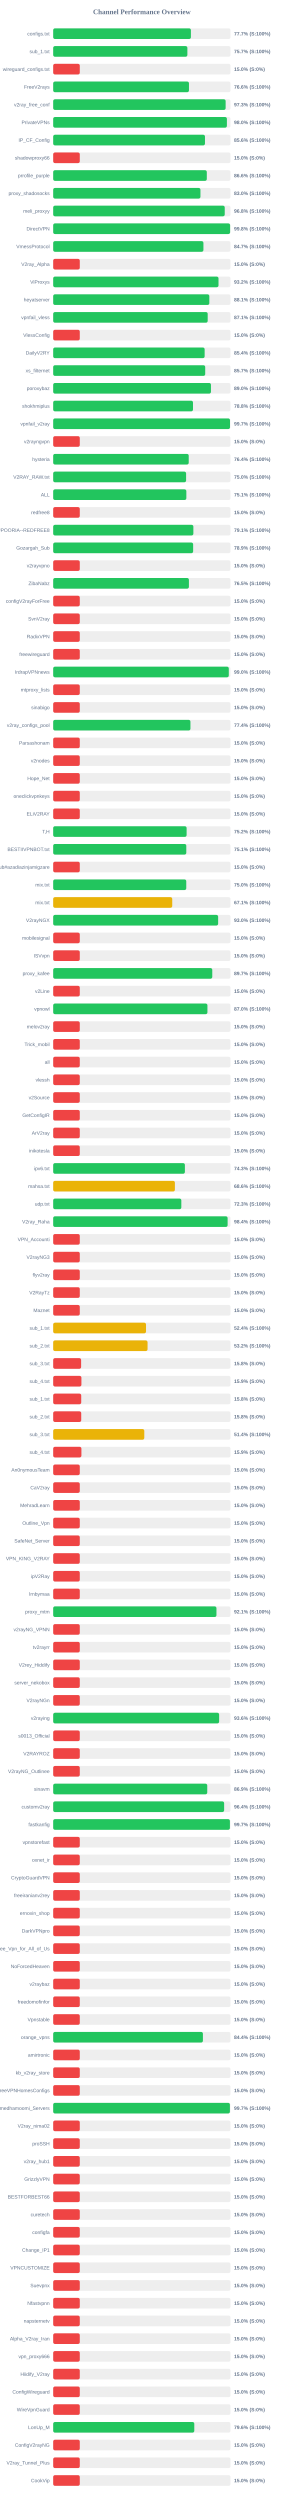
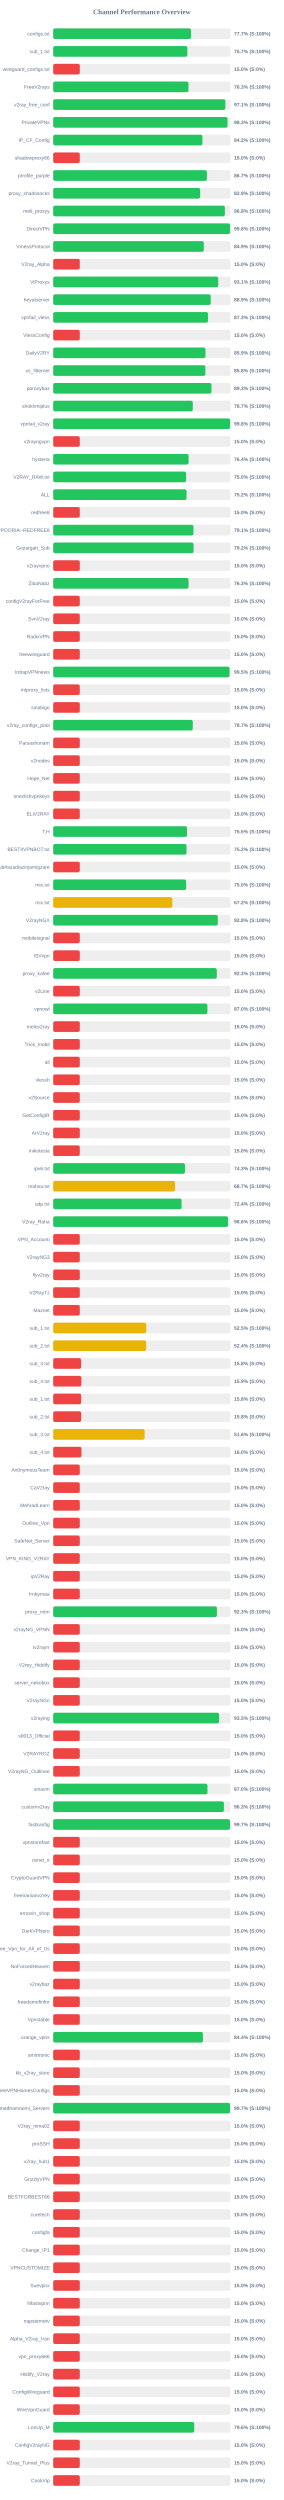
<svg xmlns="http://www.w3.org/2000/svg" width="800" height="7050" version="1.1">
  <style>
        .row { font: 14px Arial; fill: #64748b; }
        .score { font: bold 14px Arial; fill: #64748b; }
    </style>
  <text x="400" y="40" text-anchor="middle" font-size="20px" font-weight="bold" fill="#64748b">Channel Performance Overview</text>
  <rect x="150" y="80" width="500" height="30" fill="#eee" rx="5" />
-   <rect x="150" y="80" width="388.35" height="30" fill="#22c55e" rx="5" />
+   <rect x="150" y="80" width="388.6" height="30" fill="#22c55e" rx="5" />
  <text x="140" y="100" text-anchor="end" class="row">configs.txt</text>
  <text x="660" y="100" text-anchor="start" class="score">77.7% (S:100%)</text>
  <rect x="150" y="130" width="500" height="30" fill="#eee" rx="5" />
  <rect x="150" y="130" width="378.4" height="30" fill="#22c55e" rx="5" />
  <text x="140" y="150" text-anchor="end" class="row">sub_1.txt</text>
  <text x="660" y="150" text-anchor="start" class="score">75.7% (S:100%)</text>
  <rect x="150" y="180" width="500" height="30" fill="#eee" rx="5" />
  <rect x="150" y="180" width="75.0" height="30" fill="#ef4444" rx="5" />
  <text x="140" y="200" text-anchor="end" class="row">wireguard_configs.txt</text>
  <text x="660" y="200" text-anchor="start" class="score">15.0% (S:0%)</text>
  <rect x="150" y="230" width="500" height="30" fill="#eee" rx="5" />
-   <rect x="150" y="230" width="382.9" height="30" fill="#22c55e" rx="5" />
+   <rect x="150" y="230" width="381.55" height="30" fill="#22c55e" rx="5" />
  <text x="140" y="250" text-anchor="end" class="row">FreeV2rays</text>
-   <text x="660" y="250" text-anchor="start" class="score">76.6% (S:100%)</text>
+   <text x="660" y="250" text-anchor="start" class="score">76.3% (S:100%)</text>
  <rect x="150" y="280" width="500" height="30" fill="#eee" rx="5" />
-   <rect x="150" y="280" width="486.3" height="30" fill="#22c55e" rx="5" />
+   <rect x="150" y="280" width="485.55" height="30" fill="#22c55e" rx="5" />
  <text x="140" y="300" text-anchor="end" class="row">v2ray_free_conf</text>
-   <text x="660" y="300" text-anchor="start" class="score">97.3% (S:100%)</text>
+   <text x="660" y="300" text-anchor="start" class="score">97.1% (S:100%)</text>
  <rect x="150" y="330" width="500" height="30" fill="#eee" rx="5" />
-   <rect x="150" y="330" width="489.85" height="30" fill="#22c55e" rx="5" />
+   <rect x="150" y="330" width="491.6" height="30" fill="#22c55e" rx="5" />
  <text x="140" y="350" text-anchor="end" class="row">PrivateVPNs</text>
-   <text x="660" y="350" text-anchor="start" class="score">98.0% (S:100%)</text>
+   <text x="660" y="350" text-anchor="start" class="score">98.3% (S:100%)</text>
  <rect x="150" y="380" width="500" height="30" fill="#eee" rx="5" />
-   <rect x="150" y="380" width="428.05" height="30" fill="#22c55e" rx="5" />
+   <rect x="150" y="380" width="420.8" height="30" fill="#22c55e" rx="5" />
  <text x="140" y="400" text-anchor="end" class="row">IP_CF_Config</text>
-   <text x="660" y="400" text-anchor="start" class="score">85.6% (S:100%)</text>
+   <text x="660" y="400" text-anchor="start" class="score">84.2% (S:100%)</text>
  <rect x="150" y="430" width="500" height="30" fill="#eee" rx="5" />
  <rect x="150" y="430" width="75.0" height="30" fill="#ef4444" rx="5" />
  <text x="140" y="450" text-anchor="end" class="row">shadowproxy66</text>
  <text x="660" y="450" text-anchor="start" class="score">15.0% (S:0%)</text>
  <rect x="150" y="480" width="500" height="30" fill="#eee" rx="5" />
-   <rect x="150" y="480" width="433.2" height="30" fill="#22c55e" rx="5" />
+   <rect x="150" y="480" width="433.45" height="30" fill="#22c55e" rx="5" />
  <text x="140" y="500" text-anchor="end" class="row">prrofile_purple</text>
-   <text x="660" y="500" text-anchor="start" class="score">86.6% (S:100%)</text>
+   <text x="660" y="500" text-anchor="start" class="score">86.7% (S:100%)</text>
  <rect x="150" y="530" width="500" height="30" fill="#eee" rx="5" />
-   <rect x="150" y="530" width="415.25" height="30" fill="#22c55e" rx="5" />
+   <rect x="150" y="530" width="414.45" height="30" fill="#22c55e" rx="5" />
  <text x="140" y="550" text-anchor="end" class="row">proxy_shadosocks</text>
-   <text x="660" y="550" text-anchor="start" class="score">83.0% (S:100%)</text>
+   <text x="660" y="550" text-anchor="start" class="score">82.9% (S:100%)</text>
  <rect x="150" y="580" width="500" height="30" fill="#eee" rx="5" />
-   <rect x="150" y="580" width="483.75" height="30" fill="#22c55e" rx="5" />
+   <rect x="150" y="580" width="484.15" height="30" fill="#22c55e" rx="5" />
  <text x="140" y="600" text-anchor="end" class="row">meli_proxyy</text>
  <text x="660" y="600" text-anchor="start" class="score">96.8% (S:100%)</text>
  <rect x="150" y="630" width="500" height="30" fill="#eee" rx="5" />
-   <rect x="150" y="630" width="498.9" height="30" fill="#22c55e" rx="5" />
+   <rect x="150" y="630" width="498.85" height="30" fill="#22c55e" rx="5" />
  <text x="140" y="650" text-anchor="end" class="row">DirectVPN</text>
  <text x="660" y="650" text-anchor="start" class="score">99.8% (S:100%)</text>
  <rect x="150" y="680" width="500" height="30" fill="#eee" rx="5" />
-   <rect x="150" y="680" width="423.65" height="30" fill="#22c55e" rx="5" />
+   <rect x="150" y="680" width="424.7" height="30" fill="#22c55e" rx="5" />
  <text x="140" y="700" text-anchor="end" class="row">VmessProtocol</text>
-   <text x="660" y="700" text-anchor="start" class="score">84.7% (S:100%)</text>
+   <text x="660" y="700" text-anchor="start" class="score">84.9% (S:100%)</text>
  <rect x="150" y="730" width="500" height="30" fill="#eee" rx="5" />
  <rect x="150" y="730" width="75.0" height="30" fill="#ef4444" rx="5" />
  <text x="140" y="750" text-anchor="end" class="row">V2ray_Alpha</text>
  <text x="660" y="750" text-anchor="start" class="score">15.0% (S:0%)</text>
  <rect x="150" y="780" width="500" height="30" fill="#eee" rx="5" />
-   <rect x="150" y="780" width="466.2" height="30" fill="#22c55e" rx="5" />
+   <rect x="150" y="780" width="465.4" height="30" fill="#22c55e" rx="5" />
  <text x="140" y="800" text-anchor="end" class="row">ViProxys</text>
-   <text x="660" y="800" text-anchor="start" class="score">93.2% (S:100%)</text>
+   <text x="660" y="800" text-anchor="start" class="score">93.1% (S:100%)</text>
  <rect x="150" y="830" width="500" height="30" fill="#eee" rx="5" />
-   <rect x="150" y="830" width="440.3" height="30" fill="#22c55e" rx="5" />
+   <rect x="150" y="830" width="444.3" height="30" fill="#22c55e" rx="5" />
  <text x="140" y="850" text-anchor="end" class="row">heyatserver</text>
-   <text x="660" y="850" text-anchor="start" class="score">88.1% (S:100%)</text>
+   <text x="660" y="850" text-anchor="start" class="score">88.9% (S:100%)</text>
  <rect x="150" y="880" width="500" height="30" fill="#eee" rx="5" />
-   <rect x="150" y="880" width="435.7" height="30" fill="#22c55e" rx="5" />
+   <rect x="150" y="880" width="436.5" height="30" fill="#22c55e" rx="5" />
  <text x="140" y="900" text-anchor="end" class="row">vpnfail_vless</text>
-   <text x="660" y="900" text-anchor="start" class="score">87.1% (S:100%)</text>
+   <text x="660" y="900" text-anchor="start" class="score">87.3% (S:100%)</text>
  <rect x="150" y="930" width="500" height="30" fill="#eee" rx="5" />
  <rect x="150" y="930" width="75.0" height="30" fill="#ef4444" rx="5" />
  <text x="140" y="950" text-anchor="end" class="row">VlessConfig</text>
  <text x="660" y="950" text-anchor="start" class="score">15.0% (S:0%)</text>
  <rect x="150" y="980" width="500" height="30" fill="#eee" rx="5" />
-   <rect x="150" y="980" width="427.1" height="30" fill="#22c55e" rx="5" />
+   <rect x="150" y="980" width="429.4" height="30" fill="#22c55e" rx="5" />
  <text x="140" y="1000" text-anchor="end" class="row">DailyV2RY</text>
-   <text x="660" y="1000" text-anchor="start" class="score">85.4% (S:100%)</text>
+   <text x="660" y="1000" text-anchor="start" class="score">85.9% (S:100%)</text>
  <rect x="150" y="1030" width="500" height="30" fill="#eee" rx="5" />
-   <rect x="150" y="1030" width="428.7" height="30" fill="#22c55e" rx="5" />
+   <rect x="150" y="1030" width="429.05" height="30" fill="#22c55e" rx="5" />
  <text x="140" y="1050" text-anchor="end" class="row">xs_filternet</text>
-   <text x="660" y="1050" text-anchor="start" class="score">85.7% (S:100%)</text>
+   <text x="660" y="1050" text-anchor="start" class="score">85.8% (S:100%)</text>
  <rect x="150" y="1080" width="500" height="30" fill="#eee" rx="5" />
-   <rect x="150" y="1080" width="444.9" height="30" fill="#22c55e" rx="5" />
+   <rect x="150" y="1080" width="446.3" height="30" fill="#22c55e" rx="5" />
  <text x="140" y="1100" text-anchor="end" class="row">poroxybaz</text>
-   <text x="660" y="1100" text-anchor="start" class="score">89.0% (S:100%)</text>
+   <text x="660" y="1100" text-anchor="start" class="score">89.3% (S:100%)</text>
  <rect x="150" y="1130" width="500" height="30" fill="#eee" rx="5" />
-   <rect x="150" y="1130" width="394.25" height="30" fill="#22c55e" rx="5" />
+   <rect x="150" y="1130" width="393.65" height="30" fill="#22c55e" rx="5" />
  <text x="140" y="1150" text-anchor="end" class="row">shokhmiplus</text>
-   <text x="660" y="1150" text-anchor="start" class="score">78.8% (S:100%)</text>
+   <text x="660" y="1150" text-anchor="start" class="score">78.7% (S:100%)</text>
  <rect x="150" y="1180" width="500" height="30" fill="#eee" rx="5" />
-   <rect x="150" y="1180" width="498.6" height="30" fill="#22c55e" rx="5" />
+   <rect x="150" y="1180" width="498.85" height="30" fill="#22c55e" rx="5" />
  <text x="140" y="1200" text-anchor="end" class="row">vpnfail_v2ray</text>
-   <text x="660" y="1200" text-anchor="start" class="score">99.7% (S:100%)</text>
+   <text x="660" y="1200" text-anchor="start" class="score">99.8% (S:100%)</text>
  <rect x="150" y="1230" width="500" height="30" fill="#eee" rx="5" />
  <rect x="150" y="1230" width="75.0" height="30" fill="#ef4444" rx="5" />
  <text x="140" y="1250" text-anchor="end" class="row">v2rayngvpn</text>
  <text x="660" y="1250" text-anchor="start" class="score">15.0% (S:0%)</text>
  <rect x="150" y="1280" width="500" height="30" fill="#eee" rx="5" />
-   <rect x="150" y="1280" width="382.2" height="30" fill="#22c55e" rx="5" />
+   <rect x="150" y="1280" width="381.85" height="30" fill="#22c55e" rx="5" />
  <text x="140" y="1300" text-anchor="end" class="row">hysteria</text>
  <text x="660" y="1300" text-anchor="start" class="score">76.4% (S:100%)</text>
  <rect x="150" y="1330" width="500" height="30" fill="#eee" rx="5" />
-   <rect x="150" y="1330" width="374.8" height="30" fill="#22c55e" rx="5" />
+   <rect x="150" y="1330" width="374.9" height="30" fill="#22c55e" rx="5" />
  <text x="140" y="1350" text-anchor="end" class="row">V2RAY_RAW.txt</text>
  <text x="660" y="1350" text-anchor="start" class="score">75.0% (S:100%)</text>
  <rect x="150" y="1380" width="500" height="30" fill="#eee" rx="5" />
-   <rect x="150" y="1380" width="375.5" height="30" fill="#22c55e" rx="5" />
+   <rect x="150" y="1380" width="376.1" height="30" fill="#22c55e" rx="5" />
  <text x="140" y="1400" text-anchor="end" class="row">ALL</text>
-   <text x="660" y="1400" text-anchor="start" class="score">75.1% (S:100%)</text>
+   <text x="660" y="1400" text-anchor="start" class="score">75.2% (S:100%)</text>
  <rect x="150" y="1430" width="500" height="30" fill="#eee" rx="5" />
  <rect x="150" y="1430" width="75.0" height="30" fill="#ef4444" rx="5" />
  <text x="140" y="1450" text-anchor="end" class="row">redfree8</text>
  <text x="660" y="1450" text-anchor="start" class="score">15.0% (S:0%)</text>
  <rect x="150" y="1480" width="500" height="30" fill="#eee" rx="5" />
-   <rect x="150" y="1480" width="395.3" height="30" fill="#22c55e" rx="5" />
+   <rect x="150" y="1480" width="395.4" height="30" fill="#22c55e" rx="5" />
  <text x="140" y="1500" text-anchor="end" class="row">POORIA--REDFREE8.txt#POORIA--REDFREE8</text>
  <text x="660" y="1500" text-anchor="start" class="score">79.1% (S:100%)</text>
  <rect x="150" y="1530" width="500" height="30" fill="#eee" rx="5" />
-   <rect x="150" y="1530" width="394.65" height="30" fill="#22c55e" rx="5" />
+   <rect x="150" y="1530" width="395.8" height="30" fill="#22c55e" rx="5" />
  <text x="140" y="1550" text-anchor="end" class="row">Gozargah_Sub</text>
-   <text x="660" y="1550" text-anchor="start" class="score">78.9% (S:100%)</text>
+   <text x="660" y="1550" text-anchor="start" class="score">79.2% (S:100%)</text>
  <rect x="150" y="1580" width="500" height="30" fill="#eee" rx="5" />
  <rect x="150" y="1580" width="75.0" height="30" fill="#ef4444" rx="5" />
  <text x="140" y="1600" text-anchor="end" class="row">v2rayvpno</text>
  <text x="660" y="1600" text-anchor="start" class="score">15.0% (S:0%)</text>
  <rect x="150" y="1630" width="500" height="30" fill="#eee" rx="5" />
-   <rect x="150" y="1630" width="382.75" height="30" fill="#22c55e" rx="5" />
+   <rect x="150" y="1630" width="381.75" height="30" fill="#22c55e" rx="5" />
  <text x="140" y="1650" text-anchor="end" class="row">ZibaNabz</text>
-   <text x="660" y="1650" text-anchor="start" class="score">76.5% (S:100%)</text>
+   <text x="660" y="1650" text-anchor="start" class="score">76.3% (S:100%)</text>
  <rect x="150" y="1680" width="500" height="30" fill="#eee" rx="5" />
  <rect x="150" y="1680" width="75.0" height="30" fill="#ef4444" rx="5" />
  <text x="140" y="1700" text-anchor="end" class="row">configV2rayForFree</text>
  <text x="660" y="1700" text-anchor="start" class="score">15.0% (S:0%)</text>
  <rect x="150" y="1730" width="500" height="30" fill="#eee" rx="5" />
  <rect x="150" y="1730" width="75.0" height="30" fill="#ef4444" rx="5" />
  <text x="140" y="1750" text-anchor="end" class="row">SvnV2ray</text>
  <text x="660" y="1750" text-anchor="start" class="score">15.0% (S:0%)</text>
  <rect x="150" y="1780" width="500" height="30" fill="#eee" rx="5" />
  <rect x="150" y="1780" width="75.0" height="30" fill="#ef4444" rx="5" />
  <text x="140" y="1800" text-anchor="end" class="row">RadixVPN</text>
  <text x="660" y="1800" text-anchor="start" class="score">15.0% (S:0%)</text>
  <rect x="150" y="1830" width="500" height="30" fill="#eee" rx="5" />
  <rect x="150" y="1830" width="75.0" height="30" fill="#ef4444" rx="5" />
  <text x="140" y="1850" text-anchor="end" class="row">freewireguard</text>
  <text x="660" y="1850" text-anchor="start" class="score">15.0% (S:0%)</text>
  <rect x="150" y="1880" width="500" height="30" fill="#eee" rx="5" />
-   <rect x="150" y="1880" width="495.2" height="30" fill="#22c55e" rx="5" />
+   <rect x="150" y="1880" width="497.25" height="30" fill="#22c55e" rx="5" />
  <text x="140" y="1900" text-anchor="end" class="row">IrdrapVPNnews</text>
-   <text x="660" y="1900" text-anchor="start" class="score">99.0% (S:100%)</text>
+   <text x="660" y="1900" text-anchor="start" class="score">99.5% (S:100%)</text>
  <rect x="150" y="1930" width="500" height="30" fill="#eee" rx="5" />
  <rect x="150" y="1930" width="75.0" height="30" fill="#ef4444" rx="5" />
  <text x="140" y="1950" text-anchor="end" class="row">mtproxy_lists</text>
  <text x="660" y="1950" text-anchor="start" class="score">15.0% (S:0%)</text>
  <rect x="150" y="1980" width="500" height="30" fill="#eee" rx="5" />
  <rect x="150" y="1980" width="75.0" height="30" fill="#ef4444" rx="5" />
  <text x="140" y="2000" text-anchor="end" class="row">sinabigo</text>
  <text x="660" y="2000" text-anchor="start" class="score">15.0% (S:0%)</text>
  <rect x="150" y="2030" width="500" height="30" fill="#eee" rx="5" />
-   <rect x="150" y="2030" width="387.05" height="30" fill="#22c55e" rx="5" />
+   <rect x="150" y="2030" width="393.6" height="30" fill="#22c55e" rx="5" />
  <text x="140" y="2050" text-anchor="end" class="row">v2ray_configs_pool</text>
-   <text x="660" y="2050" text-anchor="start" class="score">77.4% (S:100%)</text>
+   <text x="660" y="2050" text-anchor="start" class="score">78.7% (S:100%)</text>
  <rect x="150" y="2080" width="500" height="30" fill="#eee" rx="5" />
  <rect x="150" y="2080" width="75.0" height="30" fill="#ef4444" rx="5" />
  <text x="140" y="2100" text-anchor="end" class="row">Parsashonam</text>
  <text x="660" y="2100" text-anchor="start" class="score">15.0% (S:0%)</text>
  <rect x="150" y="2130" width="500" height="30" fill="#eee" rx="5" />
  <rect x="150" y="2130" width="75.0" height="30" fill="#ef4444" rx="5" />
  <text x="140" y="2150" text-anchor="end" class="row">v2nodes</text>
  <text x="660" y="2150" text-anchor="start" class="score">15.0% (S:0%)</text>
  <rect x="150" y="2180" width="500" height="30" fill="#eee" rx="5" />
  <rect x="150" y="2180" width="75.0" height="30" fill="#ef4444" rx="5" />
  <text x="140" y="2200" text-anchor="end" class="row">Hope_Net</text>
  <text x="660" y="2200" text-anchor="start" class="score">15.0% (S:0%)</text>
  <rect x="150" y="2230" width="500" height="30" fill="#eee" rx="5" />
  <rect x="150" y="2230" width="75.0" height="30" fill="#ef4444" rx="5" />
  <text x="140" y="2250" text-anchor="end" class="row">oneclickvpnkeys</text>
  <text x="660" y="2250" text-anchor="start" class="score">15.0% (S:0%)</text>
  <rect x="150" y="2280" width="500" height="30" fill="#eee" rx="5" />
  <rect x="150" y="2280" width="75.0" height="30" fill="#ef4444" rx="5" />
  <text x="140" y="2300" text-anchor="end" class="row">ELiV2RAY</text>
  <text x="660" y="2300" text-anchor="start" class="score">15.0% (S:0%)</text>
  <rect x="150" y="2330" width="500" height="30" fill="#eee" rx="5" />
-   <rect x="150" y="2330" width="376.25" height="30" fill="#22c55e" rx="5" />
+   <rect x="150" y="2330" width="377.35" height="30" fill="#22c55e" rx="5" />
  <text x="140" y="2350" text-anchor="end" class="row">T,H</text>
-   <text x="660" y="2350" text-anchor="start" class="score">75.2% (S:100%)</text>
+   <text x="660" y="2350" text-anchor="start" class="score">75.5% (S:100%)</text>
  <rect x="150" y="2380" width="500" height="30" fill="#eee" rx="5" />
-   <rect x="150" y="2380" width="375.35" height="30" fill="#22c55e" rx="5" />
+   <rect x="150" y="2380" width="375.9" height="30" fill="#22c55e" rx="5" />
  <text x="140" y="2400" text-anchor="end" class="row">BESTIIVPNBOT.txt</text>
-   <text x="660" y="2400" text-anchor="start" class="score">75.1% (S:100%)</text>
+   <text x="660" y="2400" text-anchor="start" class="score">75.2% (S:100%)</text>
  <rect x="150" y="2430" width="500" height="30" fill="#eee" rx="5" />
  <rect x="150" y="2430" width="75.0" height="30" fill="#ef4444" rx="5" />
  <text x="140" y="2450" text-anchor="end" class="row">Sub#azadiazinjamigzare</text>
  <text x="660" y="2450" text-anchor="start" class="score">15.0% (S:0%)</text>
  <rect x="150" y="2480" width="500" height="30" fill="#eee" rx="5" />
-   <rect x="150" y="2480" width="375.25" height="30" fill="#22c55e" rx="5" />
+   <rect x="150" y="2480" width="374.9" height="30" fill="#22c55e" rx="5" />
  <text x="140" y="2500" text-anchor="end" class="row">mix.txt</text>
  <text x="660" y="2500" text-anchor="start" class="score">75.0% (S:100%)</text>
  <rect x="150" y="2530" width="500" height="30" fill="#eee" rx="5" />
-   <rect x="150" y="2530" width="335.7" height="30" fill="#eab308" rx="5" />
+   <rect x="150" y="2530" width="335.95" height="30" fill="#eab308" rx="5" />
  <text x="140" y="2550" text-anchor="end" class="row">mix.txt</text>
-   <text x="660" y="2550" text-anchor="start" class="score">67.1% (S:100%)</text>
+   <text x="660" y="2550" text-anchor="start" class="score">67.2% (S:100%)</text>
  <rect x="150" y="2580" width="500" height="30" fill="#eee" rx="5" />
-   <rect x="150" y="2580" width="465.15" height="30" fill="#22c55e" rx="5" />
+   <rect x="150" y="2580" width="464.15" height="30" fill="#22c55e" rx="5" />
  <text x="140" y="2600" text-anchor="end" class="row">V2rayNGX</text>
-   <text x="660" y="2600" text-anchor="start" class="score">93.0% (S:100%)</text>
+   <text x="660" y="2600" text-anchor="start" class="score">92.8% (S:100%)</text>
  <rect x="150" y="2630" width="500" height="30" fill="#eee" rx="5" />
  <rect x="150" y="2630" width="75.0" height="30" fill="#ef4444" rx="5" />
  <text x="140" y="2650" text-anchor="end" class="row">mobilesignal</text>
  <text x="660" y="2650" text-anchor="start" class="score">15.0% (S:0%)</text>
  <rect x="150" y="2680" width="500" height="30" fill="#eee" rx="5" />
  <rect x="150" y="2680" width="75.0" height="30" fill="#ef4444" rx="5" />
  <text x="140" y="2700" text-anchor="end" class="row">ISVvpn</text>
  <text x="660" y="2700" text-anchor="start" class="score">15.0% (S:0%)</text>
  <rect x="150" y="2730" width="500" height="30" fill="#eee" rx="5" />
-   <rect x="150" y="2730" width="448.6" height="30" fill="#22c55e" rx="5" />
+   <rect x="150" y="2730" width="461.35" height="30" fill="#22c55e" rx="5" />
  <text x="140" y="2750" text-anchor="end" class="row">proxy_kafee</text>
-   <text x="660" y="2750" text-anchor="start" class="score">89.7% (S:100%)</text>
+   <text x="660" y="2750" text-anchor="start" class="score">92.3% (S:100%)</text>
  <rect x="150" y="2780" width="500" height="30" fill="#eee" rx="5" />
  <rect x="150" y="2780" width="75.0" height="30" fill="#ef4444" rx="5" />
  <text x="140" y="2800" text-anchor="end" class="row">v2Line</text>
  <text x="660" y="2800" text-anchor="start" class="score">15.0% (S:0%)</text>
  <rect x="150" y="2830" width="500" height="30" fill="#eee" rx="5" />
-   <rect x="150" y="2830" width="434.95" height="30" fill="#22c55e" rx="5" />
+   <rect x="150" y="2830" width="434.9" height="30" fill="#22c55e" rx="5" />
  <text x="140" y="2850" text-anchor="end" class="row">vpnowl</text>
  <text x="660" y="2850" text-anchor="start" class="score">87.0% (S:100%)</text>
  <rect x="150" y="2880" width="500" height="30" fill="#eee" rx="5" />
  <rect x="150" y="2880" width="75.0" height="30" fill="#ef4444" rx="5" />
  <text x="140" y="2900" text-anchor="end" class="row">melov2ray</text>
  <text x="660" y="2900" text-anchor="start" class="score">15.0% (S:0%)</text>
  <rect x="150" y="2930" width="500" height="30" fill="#eee" rx="5" />
  <rect x="150" y="2930" width="75.0" height="30" fill="#ef4444" rx="5" />
  <text x="140" y="2950" text-anchor="end" class="row">Trick_mobil</text>
  <text x="660" y="2950" text-anchor="start" class="score">15.0% (S:0%)</text>
  <rect x="150" y="2980" width="500" height="30" fill="#eee" rx="5" />
  <rect x="150" y="2980" width="75.0" height="30" fill="#ef4444" rx="5" />
  <text x="140" y="3000" text-anchor="end" class="row">all</text>
  <text x="660" y="3000" text-anchor="start" class="score">15.0% (S:0%)</text>
  <rect x="150" y="3030" width="500" height="30" fill="#eee" rx="5" />
  <rect x="150" y="3030" width="75.0" height="30" fill="#ef4444" rx="5" />
  <text x="140" y="3050" text-anchor="end" class="row">vlessh</text>
  <text x="660" y="3050" text-anchor="start" class="score">15.0% (S:0%)</text>
  <rect x="150" y="3080" width="500" height="30" fill="#eee" rx="5" />
  <rect x="150" y="3080" width="75.0" height="30" fill="#ef4444" rx="5" />
  <text x="140" y="3100" text-anchor="end" class="row">v2Source</text>
  <text x="660" y="3100" text-anchor="start" class="score">15.0% (S:0%)</text>
  <rect x="150" y="3130" width="500" height="30" fill="#eee" rx="5" />
  <rect x="150" y="3130" width="75.0" height="30" fill="#ef4444" rx="5" />
  <text x="140" y="3150" text-anchor="end" class="row">GetConfigIR</text>
  <text x="660" y="3150" text-anchor="start" class="score">15.0% (S:0%)</text>
  <rect x="150" y="3180" width="500" height="30" fill="#eee" rx="5" />
  <rect x="150" y="3180" width="75.0" height="30" fill="#ef4444" rx="5" />
  <text x="140" y="3200" text-anchor="end" class="row">ArV2ray</text>
  <text x="660" y="3200" text-anchor="start" class="score">15.0% (S:0%)</text>
  <rect x="150" y="3230" width="500" height="30" fill="#eee" rx="5" />
  <rect x="150" y="3230" width="75.0" height="30" fill="#ef4444" rx="5" />
  <text x="140" y="3250" text-anchor="end" class="row">inikotesla</text>
  <text x="660" y="3250" text-anchor="start" class="score">15.0% (S:0%)</text>
  <rect x="150" y="3280" width="500" height="30" fill="#eee" rx="5" />
-   <rect x="150" y="3280" width="371.4" height="30" fill="#22c55e" rx="5" />
+   <rect x="150" y="3280" width="371.6" height="30" fill="#22c55e" rx="5" />
  <text x="140" y="3300" text-anchor="end" class="row">ipv6.txt</text>
  <text x="660" y="3300" text-anchor="start" class="score">74.3% (S:100%)</text>
  <rect x="150" y="3330" width="500" height="30" fill="#eee" rx="5" />
-   <rect x="150" y="3330" width="343.2" height="30" fill="#eab308" rx="5" />
+   <rect x="150" y="3330" width="343.6" height="30" fill="#eab308" rx="5" />
  <text x="140" y="3350" text-anchor="end" class="row">mahsa.txt</text>
-   <text x="660" y="3350" text-anchor="start" class="score">68.6% (S:100%)</text>
+   <text x="660" y="3350" text-anchor="start" class="score">68.7% (S:100%)</text>
  <rect x="150" y="3380" width="500" height="30" fill="#eee" rx="5" />
-   <rect x="150" y="3380" width="361.35" height="30" fill="#22c55e" rx="5" />
+   <rect x="150" y="3380" width="362.05" height="30" fill="#22c55e" rx="5" />
  <text x="140" y="3400" text-anchor="end" class="row">udp.txt</text>
-   <text x="660" y="3400" text-anchor="start" class="score">72.3% (S:100%)</text>
+   <text x="660" y="3400" text-anchor="start" class="score">72.4% (S:100%)</text>
  <rect x="150" y="3430" width="500" height="30" fill="#eee" rx="5" />
-   <rect x="150" y="3430" width="491.9" height="30" fill="#22c55e" rx="5" />
+   <rect x="150" y="3430" width="492.95" height="30" fill="#22c55e" rx="5" />
  <text x="140" y="3450" text-anchor="end" class="row">V2ray_Raha</text>
-   <text x="660" y="3450" text-anchor="start" class="score">98.4% (S:100%)</text>
+   <text x="660" y="3450" text-anchor="start" class="score">98.6% (S:100%)</text>
  <rect x="150" y="3480" width="500" height="30" fill="#eee" rx="5" />
  <rect x="150" y="3480" width="75.0" height="30" fill="#ef4444" rx="5" />
  <text x="140" y="3500" text-anchor="end" class="row">VPN_Accounti</text>
  <text x="660" y="3500" text-anchor="start" class="score">15.0% (S:0%)</text>
  <rect x="150" y="3530" width="500" height="30" fill="#eee" rx="5" />
  <rect x="150" y="3530" width="75.0" height="30" fill="#ef4444" rx="5" />
  <text x="140" y="3550" text-anchor="end" class="row">V2rayNG3</text>
  <text x="660" y="3550" text-anchor="start" class="score">15.0% (S:0%)</text>
  <rect x="150" y="3580" width="500" height="30" fill="#eee" rx="5" />
  <rect x="150" y="3580" width="75.0" height="30" fill="#ef4444" rx="5" />
  <text x="140" y="3600" text-anchor="end" class="row">flyv2ray</text>
  <text x="660" y="3600" text-anchor="start" class="score">15.0% (S:0%)</text>
  <rect x="150" y="3630" width="500" height="30" fill="#eee" rx="5" />
  <rect x="150" y="3630" width="75.0" height="30" fill="#ef4444" rx="5" />
  <text x="140" y="3650" text-anchor="end" class="row">V2RayTz</text>
  <text x="660" y="3650" text-anchor="start" class="score">15.0% (S:0%)</text>
  <rect x="150" y="3680" width="500" height="30" fill="#eee" rx="5" />
  <rect x="150" y="3680" width="75.0" height="30" fill="#ef4444" rx="5" />
  <text x="140" y="3700" text-anchor="end" class="row">Maznet</text>
  <text x="660" y="3700" text-anchor="start" class="score">15.0% (S:0%)</text>
  <rect x="150" y="3730" width="500" height="30" fill="#eee" rx="5" />
-   <rect x="150" y="3730" width="261.75" height="30" fill="#eab308" rx="5" />
+   <rect x="150" y="3730" width="262.45" height="30" fill="#eab308" rx="5" />
  <text x="140" y="3750" text-anchor="end" class="row">sub_1.txt</text>
-   <text x="660" y="3750" text-anchor="start" class="score">52.4% (S:100%)</text>
+   <text x="660" y="3750" text-anchor="start" class="score">52.5% (S:100%)</text>
  <rect x="150" y="3780" width="500" height="30" fill="#eee" rx="5" />
-   <rect x="150" y="3780" width="266.1" height="30" fill="#eab308" rx="5" />
+   <rect x="150" y="3780" width="262.15" height="30" fill="#eab308" rx="5" />
  <text x="140" y="3800" text-anchor="end" class="row">sub_2.txt</text>
-   <text x="660" y="3800" text-anchor="start" class="score">53.2% (S:100%)</text>
+   <text x="660" y="3800" text-anchor="start" class="score">52.4% (S:100%)</text>
  <rect x="150" y="3830" width="500" height="30" fill="#eee" rx="5" />
  <rect x="150" y="3830" width="78.75" height="30" fill="#ef4444" rx="5" />
  <text x="140" y="3850" text-anchor="end" class="row">sub_3.txt</text>
  <text x="660" y="3850" text-anchor="start" class="score">15.8% (S:0%)</text>
  <rect x="150" y="3880" width="500" height="30" fill="#eee" rx="5" />
-   <rect x="150" y="3880" width="79.6" height="30" fill="#ef4444" rx="5" />
+   <rect x="150" y="3880" width="79.45" height="30" fill="#ef4444" rx="5" />
  <text x="140" y="3900" text-anchor="end" class="row">sub_4.txt</text>
  <text x="660" y="3900" text-anchor="start" class="score">15.9% (S:0%)</text>
  <rect x="150" y="3930" width="500" height="30" fill="#eee" rx="5" />
-   <rect x="150" y="3930" width="79.05" height="30" fill="#ef4444" rx="5" />
+   <rect x="150" y="3930" width="78.9" height="30" fill="#ef4444" rx="5" />
  <text x="140" y="3950" text-anchor="end" class="row">sub_1.txt</text>
  <text x="660" y="3950" text-anchor="start" class="score">15.8% (S:0%)</text>
  <rect x="150" y="3980" width="500" height="30" fill="#eee" rx="5" />
-   <rect x="150" y="3980" width="79.05" height="30" fill="#ef4444" rx="5" />
+   <rect x="150" y="3980" width="78.9" height="30" fill="#ef4444" rx="5" />
  <text x="140" y="4000" text-anchor="end" class="row">sub_2.txt</text>
  <text x="660" y="4000" text-anchor="start" class="score">15.8% (S:0%)</text>
  <rect x="150" y="4030" width="500" height="30" fill="#eee" rx="5" />
-   <rect x="150" y="4030" width="256.9" height="30" fill="#eab308" rx="5" />
+   <rect x="150" y="4030" width="257.9" height="30" fill="#eab308" rx="5" />
  <text x="140" y="4050" text-anchor="end" class="row">sub_3.txt</text>
-   <text x="660" y="4050" text-anchor="start" class="score">51.4% (S:100%)</text>
+   <text x="660" y="4050" text-anchor="start" class="score">51.6% (S:100%)</text>
  <rect x="150" y="4080" width="500" height="30" fill="#eee" rx="5" />
-   <rect x="150" y="4080" width="79.6" height="30" fill="#ef4444" rx="5" />
+   <rect x="150" y="4080" width="79.8" height="30" fill="#ef4444" rx="5" />
  <text x="140" y="4100" text-anchor="end" class="row">sub_4.txt</text>
-   <text x="660" y="4100" text-anchor="start" class="score">15.9% (S:0%)</text>
+   <text x="660" y="4100" text-anchor="start" class="score">16.0% (S:0%)</text>
  <rect x="150" y="4130" width="500" height="30" fill="#eee" rx="5" />
  <rect x="150" y="4130" width="75.0" height="30" fill="#ef4444" rx="5" />
  <text x="140" y="4150" text-anchor="end" class="row">An0nymousTeam</text>
  <text x="660" y="4150" text-anchor="start" class="score">15.0% (S:0%)</text>
  <rect x="150" y="4180" width="500" height="30" fill="#eee" rx="5" />
  <rect x="150" y="4180" width="75.0" height="30" fill="#ef4444" rx="5" />
  <text x="140" y="4200" text-anchor="end" class="row">CaV2ray</text>
  <text x="660" y="4200" text-anchor="start" class="score">15.0% (S:0%)</text>
  <rect x="150" y="4230" width="500" height="30" fill="#eee" rx="5" />
  <rect x="150" y="4230" width="75.0" height="30" fill="#ef4444" rx="5" />
  <text x="140" y="4250" text-anchor="end" class="row">MehradLearn</text>
  <text x="660" y="4250" text-anchor="start" class="score">15.0% (S:0%)</text>
  <rect x="150" y="4280" width="500" height="30" fill="#eee" rx="5" />
  <rect x="150" y="4280" width="75.0" height="30" fill="#ef4444" rx="5" />
  <text x="140" y="4300" text-anchor="end" class="row">Outline_Vpn</text>
  <text x="660" y="4300" text-anchor="start" class="score">15.0% (S:0%)</text>
  <rect x="150" y="4330" width="500" height="30" fill="#eee" rx="5" />
  <rect x="150" y="4330" width="75.0" height="30" fill="#ef4444" rx="5" />
  <text x="140" y="4350" text-anchor="end" class="row">SafeNet_Server</text>
  <text x="660" y="4350" text-anchor="start" class="score">15.0% (S:0%)</text>
  <rect x="150" y="4380" width="500" height="30" fill="#eee" rx="5" />
  <rect x="150" y="4380" width="75.0" height="30" fill="#ef4444" rx="5" />
  <text x="140" y="4400" text-anchor="end" class="row">VPN_KING_V2RAY</text>
  <text x="660" y="4400" text-anchor="start" class="score">15.0% (S:0%)</text>
  <rect x="150" y="4430" width="500" height="30" fill="#eee" rx="5" />
  <rect x="150" y="4430" width="75.0" height="30" fill="#ef4444" rx="5" />
  <text x="140" y="4450" text-anchor="end" class="row">ipV2Ray</text>
  <text x="660" y="4450" text-anchor="start" class="score">15.0% (S:0%)</text>
  <rect x="150" y="4480" width="500" height="30" fill="#eee" rx="5" />
  <rect x="150" y="4480" width="75.0" height="30" fill="#ef4444" rx="5" />
  <text x="140" y="4500" text-anchor="end" class="row">lrnbymaa</text>
  <text x="660" y="4500" text-anchor="start" class="score">15.0% (S:0%)</text>
  <rect x="150" y="4530" width="500" height="30" fill="#eee" rx="5" />
-   <rect x="150" y="4530" width="460.4" height="30" fill="#22c55e" rx="5" />
+   <rect x="150" y="4530" width="461.7" height="30" fill="#22c55e" rx="5" />
  <text x="140" y="4550" text-anchor="end" class="row">proxy_mtm</text>
-   <text x="660" y="4550" text-anchor="start" class="score">92.1% (S:100%)</text>
+   <text x="660" y="4550" text-anchor="start" class="score">92.3% (S:100%)</text>
  <rect x="150" y="4580" width="500" height="30" fill="#eee" rx="5" />
  <rect x="150" y="4580" width="75.0" height="30" fill="#ef4444" rx="5" />
  <text x="140" y="4600" text-anchor="end" class="row">v2rayNG_VPNN</text>
  <text x="660" y="4600" text-anchor="start" class="score">15.0% (S:0%)</text>
  <rect x="150" y="4630" width="500" height="30" fill="#eee" rx="5" />
  <rect x="150" y="4630" width="75.0" height="30" fill="#ef4444" rx="5" />
  <text x="140" y="4650" text-anchor="end" class="row">tv2rayrr</text>
  <text x="660" y="4650" text-anchor="start" class="score">15.0% (S:0%)</text>
  <rect x="150" y="4680" width="500" height="30" fill="#eee" rx="5" />
  <rect x="150" y="4680" width="75.0" height="30" fill="#ef4444" rx="5" />
  <text x="140" y="4700" text-anchor="end" class="row">V2rey_Hiddify</text>
  <text x="660" y="4700" text-anchor="start" class="score">15.0% (S:0%)</text>
  <rect x="150" y="4730" width="500" height="30" fill="#eee" rx="5" />
  <rect x="150" y="4730" width="75.0" height="30" fill="#ef4444" rx="5" />
  <text x="140" y="4750" text-anchor="end" class="row">server_nekobox</text>
  <text x="660" y="4750" text-anchor="start" class="score">15.0% (S:0%)</text>
  <rect x="150" y="4780" width="500" height="30" fill="#eee" rx="5" />
  <rect x="150" y="4780" width="75.0" height="30" fill="#ef4444" rx="5" />
  <text x="140" y="4800" text-anchor="end" class="row">V2rayNGn</text>
  <text x="660" y="4800" text-anchor="start" class="score">15.0% (S:0%)</text>
  <rect x="150" y="4830" width="500" height="30" fill="#eee" rx="5" />
-   <rect x="150" y="4830" width="467.95" height="30" fill="#22c55e" rx="5" />
+   <rect x="150" y="4830" width="467.7" height="30" fill="#22c55e" rx="5" />
  <text x="140" y="4850" text-anchor="end" class="row">v2raying</text>
-   <text x="660" y="4850" text-anchor="start" class="score">93.6% (S:100%)</text>
+   <text x="660" y="4850" text-anchor="start" class="score">93.5% (S:100%)</text>
  <rect x="150" y="4880" width="500" height="30" fill="#eee" rx="5" />
  <rect x="150" y="4880" width="75.0" height="30" fill="#ef4444" rx="5" />
  <text x="140" y="4900" text-anchor="end" class="row">s0013_Official</text>
  <text x="660" y="4900" text-anchor="start" class="score">15.0% (S:0%)</text>
  <rect x="150" y="4930" width="500" height="30" fill="#eee" rx="5" />
  <rect x="150" y="4930" width="75.0" height="30" fill="#ef4444" rx="5" />
  <text x="140" y="4950" text-anchor="end" class="row">V2RAYROZ</text>
  <text x="660" y="4950" text-anchor="start" class="score">15.0% (S:0%)</text>
  <rect x="150" y="4980" width="500" height="30" fill="#eee" rx="5" />
  <rect x="150" y="4980" width="75.0" height="30" fill="#ef4444" rx="5" />
  <text x="140" y="5000" text-anchor="end" class="row">V2rayNG_Outlinee</text>
  <text x="660" y="5000" text-anchor="start" class="score">15.0% (S:0%)</text>
  <rect x="150" y="5030" width="500" height="30" fill="#eee" rx="5" />
-   <rect x="150" y="5030" width="434.45" height="30" fill="#22c55e" rx="5" />
+   <rect x="150" y="5030" width="435.05" height="30" fill="#22c55e" rx="5" />
  <text x="140" y="5050" text-anchor="end" class="row">sinavm</text>
-   <text x="660" y="5050" text-anchor="start" class="score">86.9% (S:100%)</text>
+   <text x="660" y="5050" text-anchor="start" class="score">87.0% (S:100%)</text>
  <rect x="150" y="5080" width="500" height="30" fill="#eee" rx="5" />
-   <rect x="150" y="5080" width="482.05" height="30" fill="#22c55e" rx="5" />
+   <rect x="150" y="5080" width="481.35" height="30" fill="#22c55e" rx="5" />
  <text x="140" y="5100" text-anchor="end" class="row">customv2ray</text>
-   <text x="660" y="5100" text-anchor="start" class="score">96.4% (S:100%)</text>
+   <text x="660" y="5100" text-anchor="start" class="score">96.3% (S:100%)</text>
  <rect x="150" y="5130" width="500" height="30" fill="#eee" rx="5" />
-   <rect x="150" y="5130" width="498.35" height="30" fill="#22c55e" rx="5" />
+   <rect x="150" y="5130" width="498.55" height="30" fill="#22c55e" rx="5" />
  <text x="140" y="5150" text-anchor="end" class="row">fastkanfig</text>
  <text x="660" y="5150" text-anchor="start" class="score">99.7% (S:100%)</text>
  <rect x="150" y="5180" width="500" height="30" fill="#eee" rx="5" />
  <rect x="150" y="5180" width="75.0" height="30" fill="#ef4444" rx="5" />
  <text x="140" y="5200" text-anchor="end" class="row">vpnstorefast</text>
  <text x="660" y="5200" text-anchor="start" class="score">15.0% (S:0%)</text>
  <rect x="150" y="5230" width="500" height="30" fill="#eee" rx="5" />
  <rect x="150" y="5230" width="75.0" height="30" fill="#ef4444" rx="5" />
  <text x="140" y="5250" text-anchor="end" class="row">oxnet_ir</text>
  <text x="660" y="5250" text-anchor="start" class="score">15.0% (S:0%)</text>
  <rect x="150" y="5280" width="500" height="30" fill="#eee" rx="5" />
  <rect x="150" y="5280" width="75.0" height="30" fill="#ef4444" rx="5" />
  <text x="140" y="5300" text-anchor="end" class="row">CryptoGuardVPN</text>
  <text x="660" y="5300" text-anchor="start" class="score">15.0% (S:0%)</text>
  <rect x="150" y="5330" width="500" height="30" fill="#eee" rx="5" />
  <rect x="150" y="5330" width="75.0" height="30" fill="#ef4444" rx="5" />
  <text x="140" y="5350" text-anchor="end" class="row">freeiranianv2rey</text>
  <text x="660" y="5350" text-anchor="start" class="score">15.0% (S:0%)</text>
  <rect x="150" y="5380" width="500" height="30" fill="#eee" rx="5" />
  <rect x="150" y="5380" width="75.0" height="30" fill="#ef4444" rx="5" />
  <text x="140" y="5400" text-anchor="end" class="row">ernoxin_shop</text>
  <text x="660" y="5400" text-anchor="start" class="score">15.0% (S:0%)</text>
  <rect x="150" y="5430" width="500" height="30" fill="#eee" rx="5" />
  <rect x="150" y="5430" width="75.0" height="30" fill="#ef4444" rx="5" />
  <text x="140" y="5450" text-anchor="end" class="row">DarkVPNpro</text>
  <text x="660" y="5450" text-anchor="start" class="score">15.0% (S:0%)</text>
  <rect x="150" y="5480" width="500" height="30" fill="#eee" rx="5" />
  <rect x="150" y="5480" width="75.0" height="30" fill="#ef4444" rx="5" />
  <text x="140" y="5500" text-anchor="end" class="row">Free_Vpn_for_All_of_Us</text>
  <text x="660" y="5500" text-anchor="start" class="score">15.0% (S:0%)</text>
  <rect x="150" y="5530" width="500" height="30" fill="#eee" rx="5" />
  <rect x="150" y="5530" width="75.0" height="30" fill="#ef4444" rx="5" />
  <text x="140" y="5550" text-anchor="end" class="row">NoForcedHeaven</text>
  <text x="660" y="5550" text-anchor="start" class="score">15.0% (S:0%)</text>
  <rect x="150" y="5580" width="500" height="30" fill="#eee" rx="5" />
  <rect x="150" y="5580" width="75.0" height="30" fill="#ef4444" rx="5" />
  <text x="140" y="5600" text-anchor="end" class="row">v2raybaz</text>
  <text x="660" y="5600" text-anchor="start" class="score">15.0% (S:0%)</text>
  <rect x="150" y="5630" width="500" height="30" fill="#eee" rx="5" />
  <rect x="150" y="5630" width="75.0" height="30" fill="#ef4444" rx="5" />
  <text x="140" y="5650" text-anchor="end" class="row">freedomofinfor</text>
  <text x="660" y="5650" text-anchor="start" class="score">15.0% (S:0%)</text>
  <rect x="150" y="5680" width="500" height="30" fill="#eee" rx="5" />
  <rect x="150" y="5680" width="75.0" height="30" fill="#ef4444" rx="5" />
  <text x="140" y="5700" text-anchor="end" class="row">Vpnstable</text>
  <text x="660" y="5700" text-anchor="start" class="score">15.0% (S:0%)</text>
  <rect x="150" y="5730" width="500" height="30" fill="#eee" rx="5" />
  <rect x="150" y="5730" width="422.2" height="30" fill="#22c55e" rx="5" />
  <text x="140" y="5750" text-anchor="end" class="row">orange_vpns</text>
  <text x="660" y="5750" text-anchor="start" class="score">84.4% (S:100%)</text>
  <rect x="150" y="5780" width="500" height="30" fill="#eee" rx="5" />
  <rect x="150" y="5780" width="75.0" height="30" fill="#ef4444" rx="5" />
  <text x="140" y="5800" text-anchor="end" class="row">amirtronic</text>
  <text x="660" y="5800" text-anchor="start" class="score">15.0% (S:0%)</text>
  <rect x="150" y="5830" width="500" height="30" fill="#eee" rx="5" />
  <rect x="150" y="5830" width="75.0" height="30" fill="#ef4444" rx="5" />
  <text x="140" y="5850" text-anchor="end" class="row">kb_v2ray_store</text>
  <text x="660" y="5850" text-anchor="start" class="score">15.0% (S:0%)</text>
  <rect x="150" y="5880" width="500" height="30" fill="#eee" rx="5" />
  <rect x="150" y="5880" width="75.0" height="30" fill="#ef4444" rx="5" />
  <text x="140" y="5900" text-anchor="end" class="row">FreeVPNHomesConfigs</text>
  <text x="660" y="5900" text-anchor="start" class="score">15.0% (S:0%)</text>
  <rect x="150" y="5930" width="500" height="30" fill="#eee" rx="5" />
-   <rect x="150" y="5930" width="498.35" height="30" fill="#22c55e" rx="5" />
+   <rect x="150" y="5930" width="498.7" height="30" fill="#22c55e" rx="5" />
  <text x="140" y="5950" text-anchor="end" class="row">Ahmedhamoomi_Servers</text>
  <text x="660" y="5950" text-anchor="start" class="score">99.7% (S:100%)</text>
  <rect x="150" y="5980" width="500" height="30" fill="#eee" rx="5" />
  <rect x="150" y="5980" width="75.0" height="30" fill="#ef4444" rx="5" />
  <text x="140" y="6000" text-anchor="end" class="row">V2ray_nima02</text>
  <text x="660" y="6000" text-anchor="start" class="score">15.0% (S:0%)</text>
  <rect x="150" y="6030" width="500" height="30" fill="#eee" rx="5" />
  <rect x="150" y="6030" width="75.0" height="30" fill="#ef4444" rx="5" />
  <text x="140" y="6050" text-anchor="end" class="row">proSSH</text>
  <text x="660" y="6050" text-anchor="start" class="score">15.0% (S:0%)</text>
  <rect x="150" y="6080" width="500" height="30" fill="#eee" rx="5" />
  <rect x="150" y="6080" width="75.0" height="30" fill="#ef4444" rx="5" />
  <text x="140" y="6100" text-anchor="end" class="row">v2ray_hub1</text>
  <text x="660" y="6100" text-anchor="start" class="score">15.0% (S:0%)</text>
  <rect x="150" y="6130" width="500" height="30" fill="#eee" rx="5" />
  <rect x="150" y="6130" width="75.0" height="30" fill="#ef4444" rx="5" />
  <text x="140" y="6150" text-anchor="end" class="row">GrizzlyVPN</text>
  <text x="660" y="6150" text-anchor="start" class="score">15.0% (S:0%)</text>
  <rect x="150" y="6180" width="500" height="30" fill="#eee" rx="5" />
  <rect x="150" y="6180" width="75.0" height="30" fill="#ef4444" rx="5" />
  <text x="140" y="6200" text-anchor="end" class="row">BESTFORBEST66</text>
  <text x="660" y="6200" text-anchor="start" class="score">15.0% (S:0%)</text>
  <rect x="150" y="6230" width="500" height="30" fill="#eee" rx="5" />
  <rect x="150" y="6230" width="75.0" height="30" fill="#ef4444" rx="5" />
  <text x="140" y="6250" text-anchor="end" class="row">curetech</text>
  <text x="660" y="6250" text-anchor="start" class="score">15.0% (S:0%)</text>
  <rect x="150" y="6280" width="500" height="30" fill="#eee" rx="5" />
  <rect x="150" y="6280" width="75.0" height="30" fill="#ef4444" rx="5" />
  <text x="140" y="6300" text-anchor="end" class="row">configfa</text>
  <text x="660" y="6300" text-anchor="start" class="score">15.0% (S:0%)</text>
  <rect x="150" y="6330" width="500" height="30" fill="#eee" rx="5" />
  <rect x="150" y="6330" width="75.0" height="30" fill="#ef4444" rx="5" />
  <text x="140" y="6350" text-anchor="end" class="row">Change_IP1</text>
  <text x="660" y="6350" text-anchor="start" class="score">15.0% (S:0%)</text>
  <rect x="150" y="6380" width="500" height="30" fill="#eee" rx="5" />
  <rect x="150" y="6380" width="75.0" height="30" fill="#ef4444" rx="5" />
  <text x="140" y="6400" text-anchor="end" class="row">VPNCUSTOMIZE</text>
  <text x="660" y="6400" text-anchor="start" class="score">15.0% (S:0%)</text>
  <rect x="150" y="6430" width="500" height="30" fill="#eee" rx="5" />
  <rect x="150" y="6430" width="75.0" height="30" fill="#ef4444" rx="5" />
  <text x="140" y="6450" text-anchor="end" class="row">Suevpnx</text>
  <text x="660" y="6450" text-anchor="start" class="score">15.0% (S:0%)</text>
  <rect x="150" y="6480" width="500" height="30" fill="#eee" rx="5" />
  <rect x="150" y="6480" width="75.0" height="30" fill="#ef4444" rx="5" />
  <text x="140" y="6500" text-anchor="end" class="row">Nfastvpnn</text>
  <text x="660" y="6500" text-anchor="start" class="score">15.0% (S:0%)</text>
  <rect x="150" y="6530" width="500" height="30" fill="#eee" rx="5" />
  <rect x="150" y="6530" width="75.0" height="30" fill="#ef4444" rx="5" />
  <text x="140" y="6550" text-anchor="end" class="row">napsternetv</text>
  <text x="660" y="6550" text-anchor="start" class="score">15.0% (S:0%)</text>
  <rect x="150" y="6580" width="500" height="30" fill="#eee" rx="5" />
  <rect x="150" y="6580" width="75.0" height="30" fill="#ef4444" rx="5" />
  <text x="140" y="6600" text-anchor="end" class="row">Alpha_V2ray_Iran</text>
  <text x="660" y="6600" text-anchor="start" class="score">15.0% (S:0%)</text>
  <rect x="150" y="6630" width="500" height="30" fill="#eee" rx="5" />
  <rect x="150" y="6630" width="75.0" height="30" fill="#ef4444" rx="5" />
  <text x="140" y="6650" text-anchor="end" class="row">vpn_proxy666</text>
  <text x="660" y="6650" text-anchor="start" class="score">15.0% (S:0%)</text>
  <rect x="150" y="6680" width="500" height="30" fill="#eee" rx="5" />
  <rect x="150" y="6680" width="75.0" height="30" fill="#ef4444" rx="5" />
  <text x="140" y="6700" text-anchor="end" class="row">Hiidify_V2ray</text>
  <text x="660" y="6700" text-anchor="start" class="score">15.0% (S:0%)</text>
  <rect x="150" y="6730" width="500" height="30" fill="#eee" rx="5" />
  <rect x="150" y="6730" width="75.0" height="30" fill="#ef4444" rx="5" />
  <text x="140" y="6750" text-anchor="end" class="row">ConfigWireguard</text>
  <text x="660" y="6750" text-anchor="start" class="score">15.0% (S:0%)</text>
  <rect x="150" y="6780" width="500" height="30" fill="#eee" rx="5" />
  <rect x="150" y="6780" width="75.0" height="30" fill="#ef4444" rx="5" />
  <text x="140" y="6800" text-anchor="end" class="row">WireVpnGuard</text>
  <text x="660" y="6800" text-anchor="start" class="score">15.0% (S:0%)</text>
  <rect x="150" y="6830" width="500" height="30" fill="#eee" rx="5" />
-   <rect x="150" y="6830" width="397.9" height="30" fill="#22c55e" rx="5" />
+   <rect x="150" y="6830" width="397.8" height="30" fill="#22c55e" rx="5" />
  <text x="140" y="6850" text-anchor="end" class="row">LonUp_M</text>
  <text x="660" y="6850" text-anchor="start" class="score">79.6% (S:100%)</text>
  <rect x="150" y="6880" width="500" height="30" fill="#eee" rx="5" />
  <rect x="150" y="6880" width="75.0" height="30" fill="#ef4444" rx="5" />
  <text x="140" y="6900" text-anchor="end" class="row">ConfigV2rayNG</text>
  <text x="660" y="6900" text-anchor="start" class="score">15.0% (S:0%)</text>
  <rect x="150" y="6930" width="500" height="30" fill="#eee" rx="5" />
  <rect x="150" y="6930" width="75.0" height="30" fill="#ef4444" rx="5" />
  <text x="140" y="6950" text-anchor="end" class="row">V2ray_Tunnel_Plus</text>
  <text x="660" y="6950" text-anchor="start" class="score">15.0% (S:0%)</text>
  <rect x="150" y="6980" width="500" height="30" fill="#eee" rx="5" />
  <rect x="150" y="6980" width="75.0" height="30" fill="#ef4444" rx="5" />
  <text x="140" y="7000" text-anchor="end" class="row">CookVip</text>
  <text x="660" y="7000" text-anchor="start" class="score">15.0% (S:0%)</text>
</svg>
